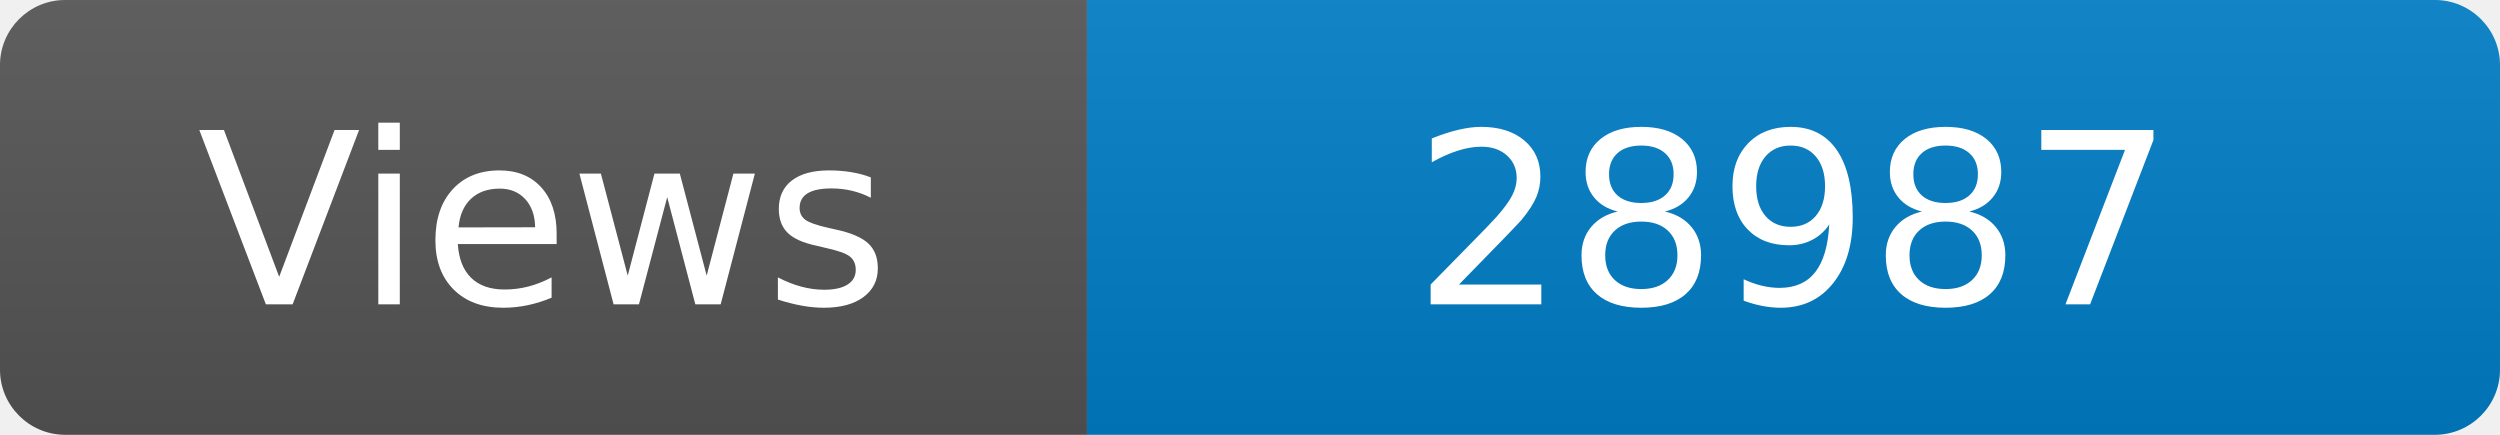
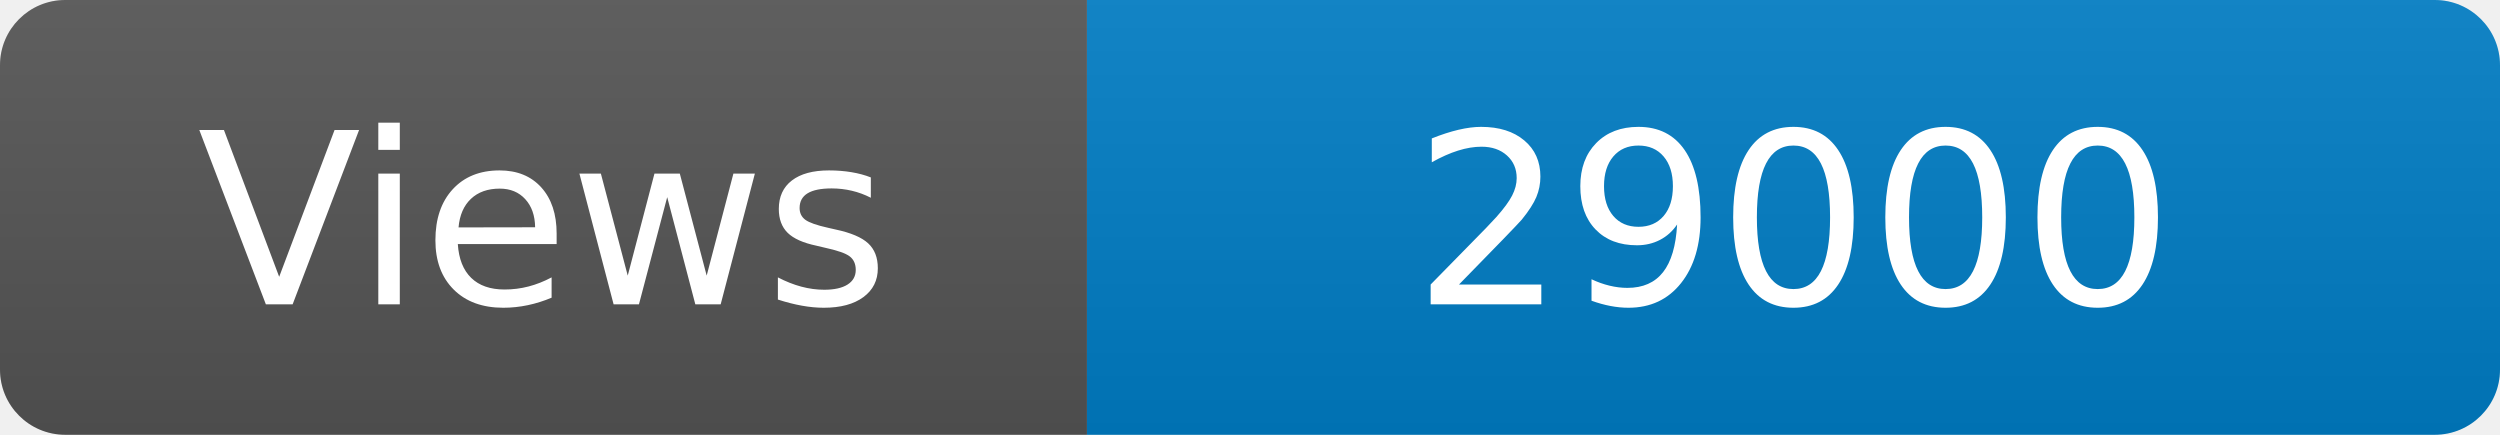
<svg xmlns="http://www.w3.org/2000/svg" width="115" height="20" role="img" aria-label="Maintained?: yes">
  <linearGradient id="s" x2="0" y2="100%">
    <stop offset="0" stop-color="#bbb" stop-opacity=".1" />
    <stop offset="1" stop-opacity=".1" />
  </linearGradient>
  <clipPath id="r">
    <rect width="115" height="20" rx="3" fill="#fff" />
  </clipPath>
  <g clip-path="url(#r)">
    <rect width="50" height="20" fill="#555" />
    <rect x="50" width="160" height="20" fill="#007ec6" />
    <rect width="115" height="20" fill="url(#s)" />
  </g>
  <g fill="#fff" text-anchor="middle" font-family="Verdana,Geneva,DejaVu Sans,sans-serif" font-size="110">
    <text x="250" y="140" transform="scale(.1)" fill="#fff">Views</text>
-     <text x="825" y="140" transform="scale(.1)" fill="#fff">28987</text>
+     <text x="825" y="140" transform="scale(.1)" fill="#fff">29000</text>
  </g>
</svg>
